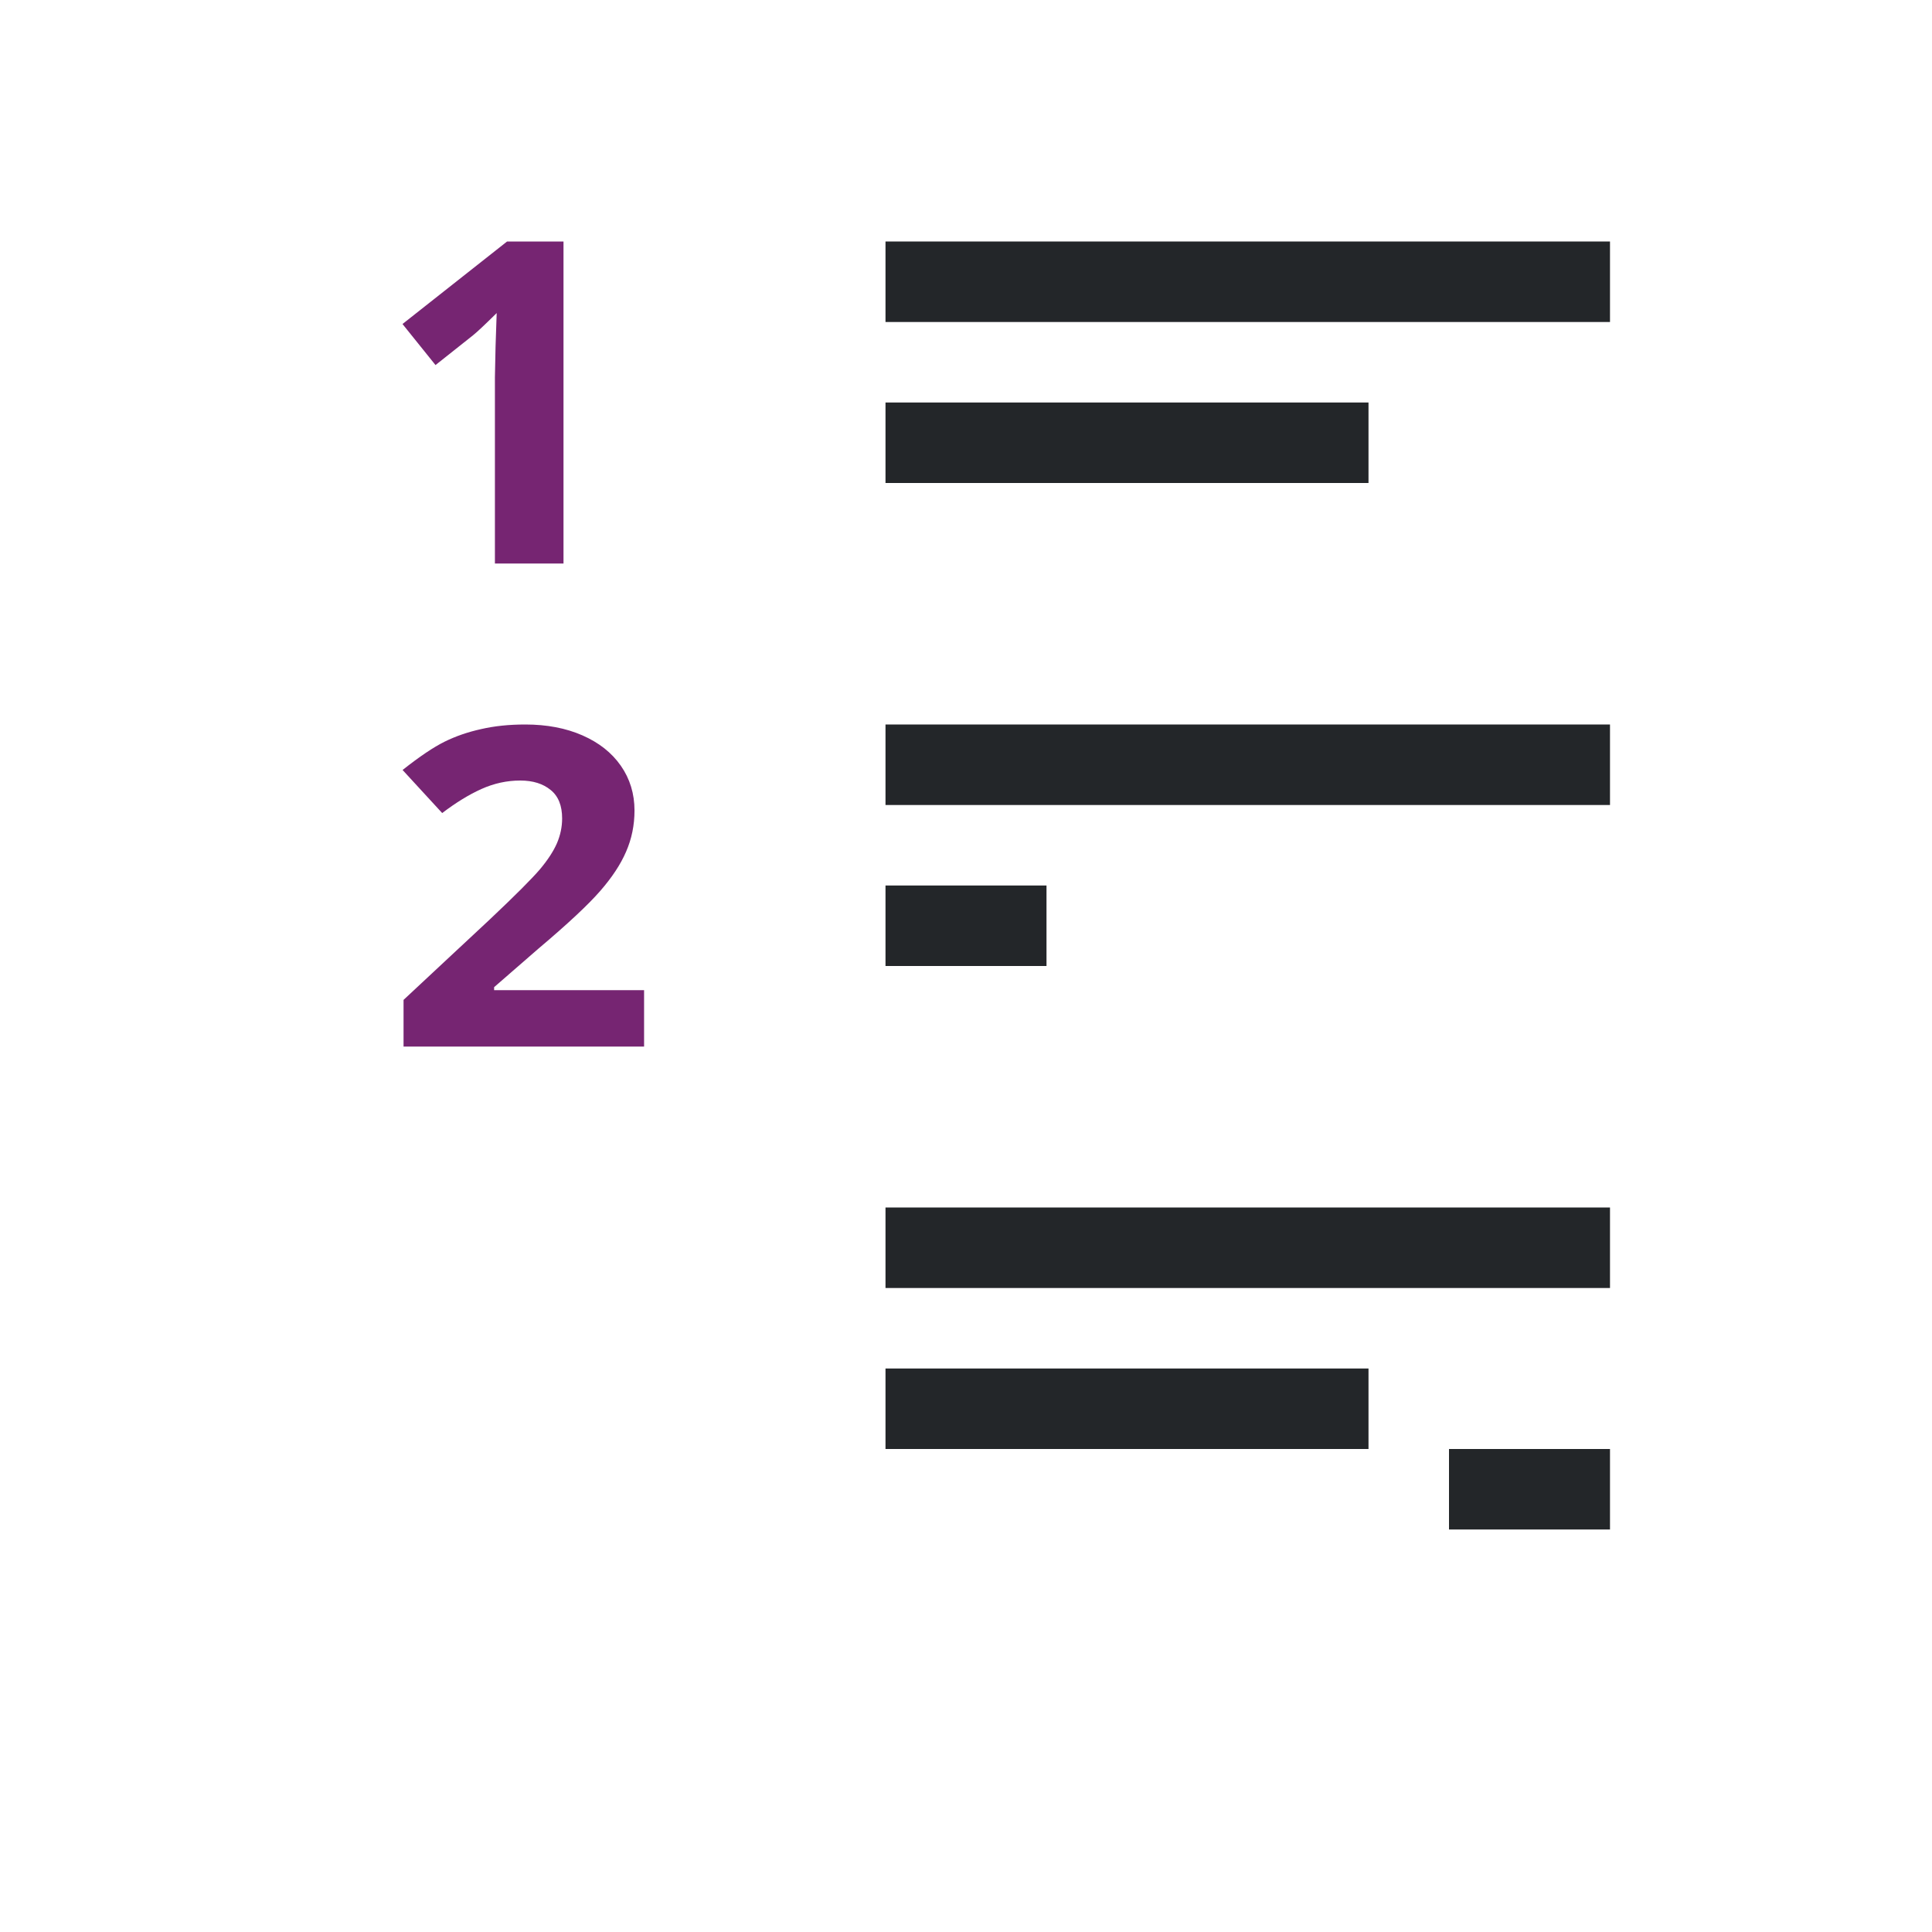
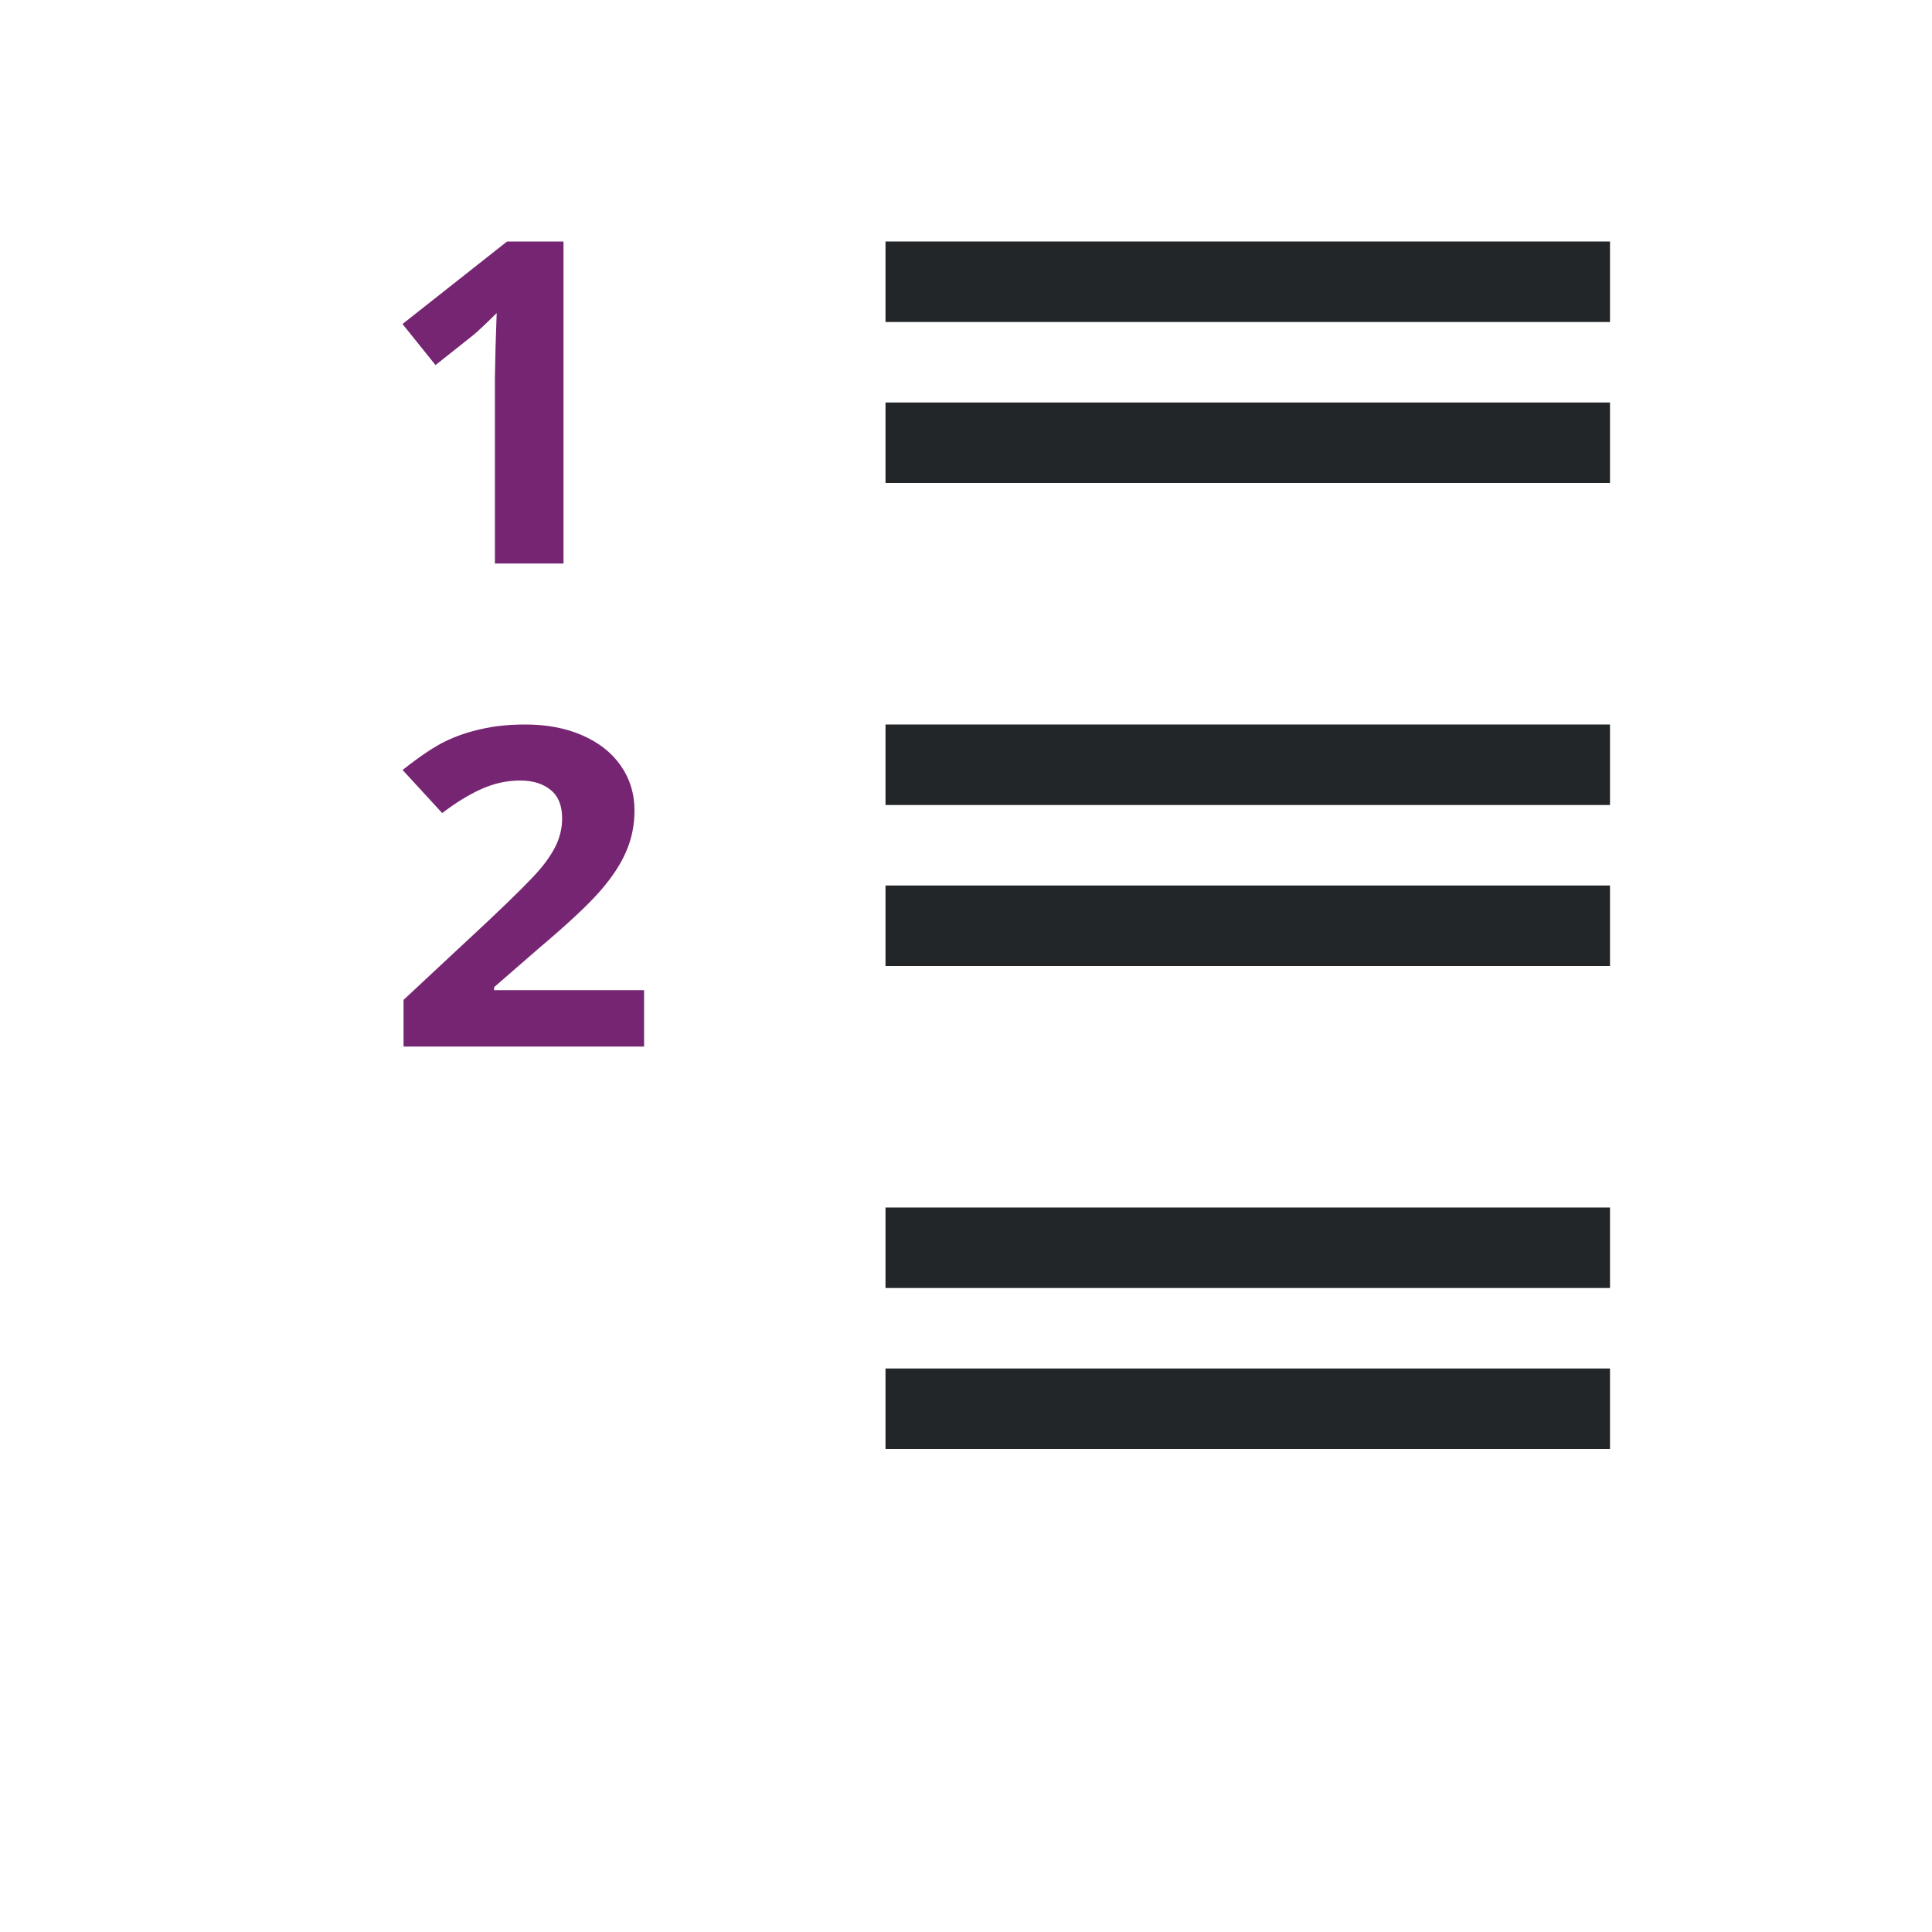
- <svg xmlns="http://www.w3.org/2000/svg" viewBox="0 0 24 24">
-   <path d="m11 3v1h9v-1zm0 2v1h6v-1zm0 4v1h9v-1zm0 2v1h2v-1zm0 4v1h9v-1zm0 2v1h6v-1zm7 1v1h2v-1z" fill="#232629" />
-   <path d="m6.299 3-1.299 1.025.41.51.465-.369c.055-.044.153-.137.295-.277l-.014.416-.008.381v2.314h.852v-4zm.227 6c-.203 0-.385.019-.549.057-.164.036-.315.088-.453.156s-.313.186-.523.352l.492.535c.17-.129.332-.229.488-.299.156-.07.317-.105.482-.105.158 0 .283.04.377.117.096.077.143.195.143.354 0 .106-.022.208-.064.307-.043.099-.113.207-.211.324-.098.115-.305.323-.623.623l-1.072 1v.58h2.988v-.701h-1.863v-.037l.551-.479c.366-.309.621-.548.766-.715.146-.167.254-.33.322-.488.07-.16.105-.33.105-.512 0-.209-.057-.395-.17-.557-.113-.162-.272-.287-.477-.377-.205-.09-.442-.135-.709-.135z" fill="#762572" />
+ <svg xmlns="http://www.w3.org/2000/svg" viewBox="0 0 24 24" version="1.1" id="svg6">
+   <defs id="defs10" />
+   <path d="m 11,3 v 1 h 9 V 3 Z m 0,2 v 1 h 9 V 5 Z m 0,4 v 1 h 9 V 9 Z m 0,2 v 1 h 9 v -1 z m 0,4 v 1 h 9 v -1 z m 0,2 v 1 h 9 v -1 z" id="path2" style="fill:#232629" />
+   <path d="m6.299 3-1.299 1.025.41.51.465-.369c.055-.044.153-.137.295-.277l-.014.416-.008.381v2.314h.852v-4zm.227 6c-.203 0-.385.019-.549.057-.164.036-.315.088-.453.156s-.313.186-.523.352l.492.535c.17-.129.332-.229.488-.299.156-.07.317-.105.482-.105.158 0 .283.04.377.117.096.077.143.195.143.354 0 .106-.022.208-.064.307-.043.099-.113.207-.211.324-.098.115-.305.323-.623.623l-1.072 1v.58h2.988v-.701h-1.863v-.037l.551-.479c.366-.309.621-.548.766-.715.146-.167.254-.33.322-.488.07-.16.105-.33.105-.512 0-.209-.057-.395-.17-.557-.113-.162-.272-.287-.477-.377-.205-.09-.442-.135-.709-.135z" fill="#762572" id="path4" />
</svg>
